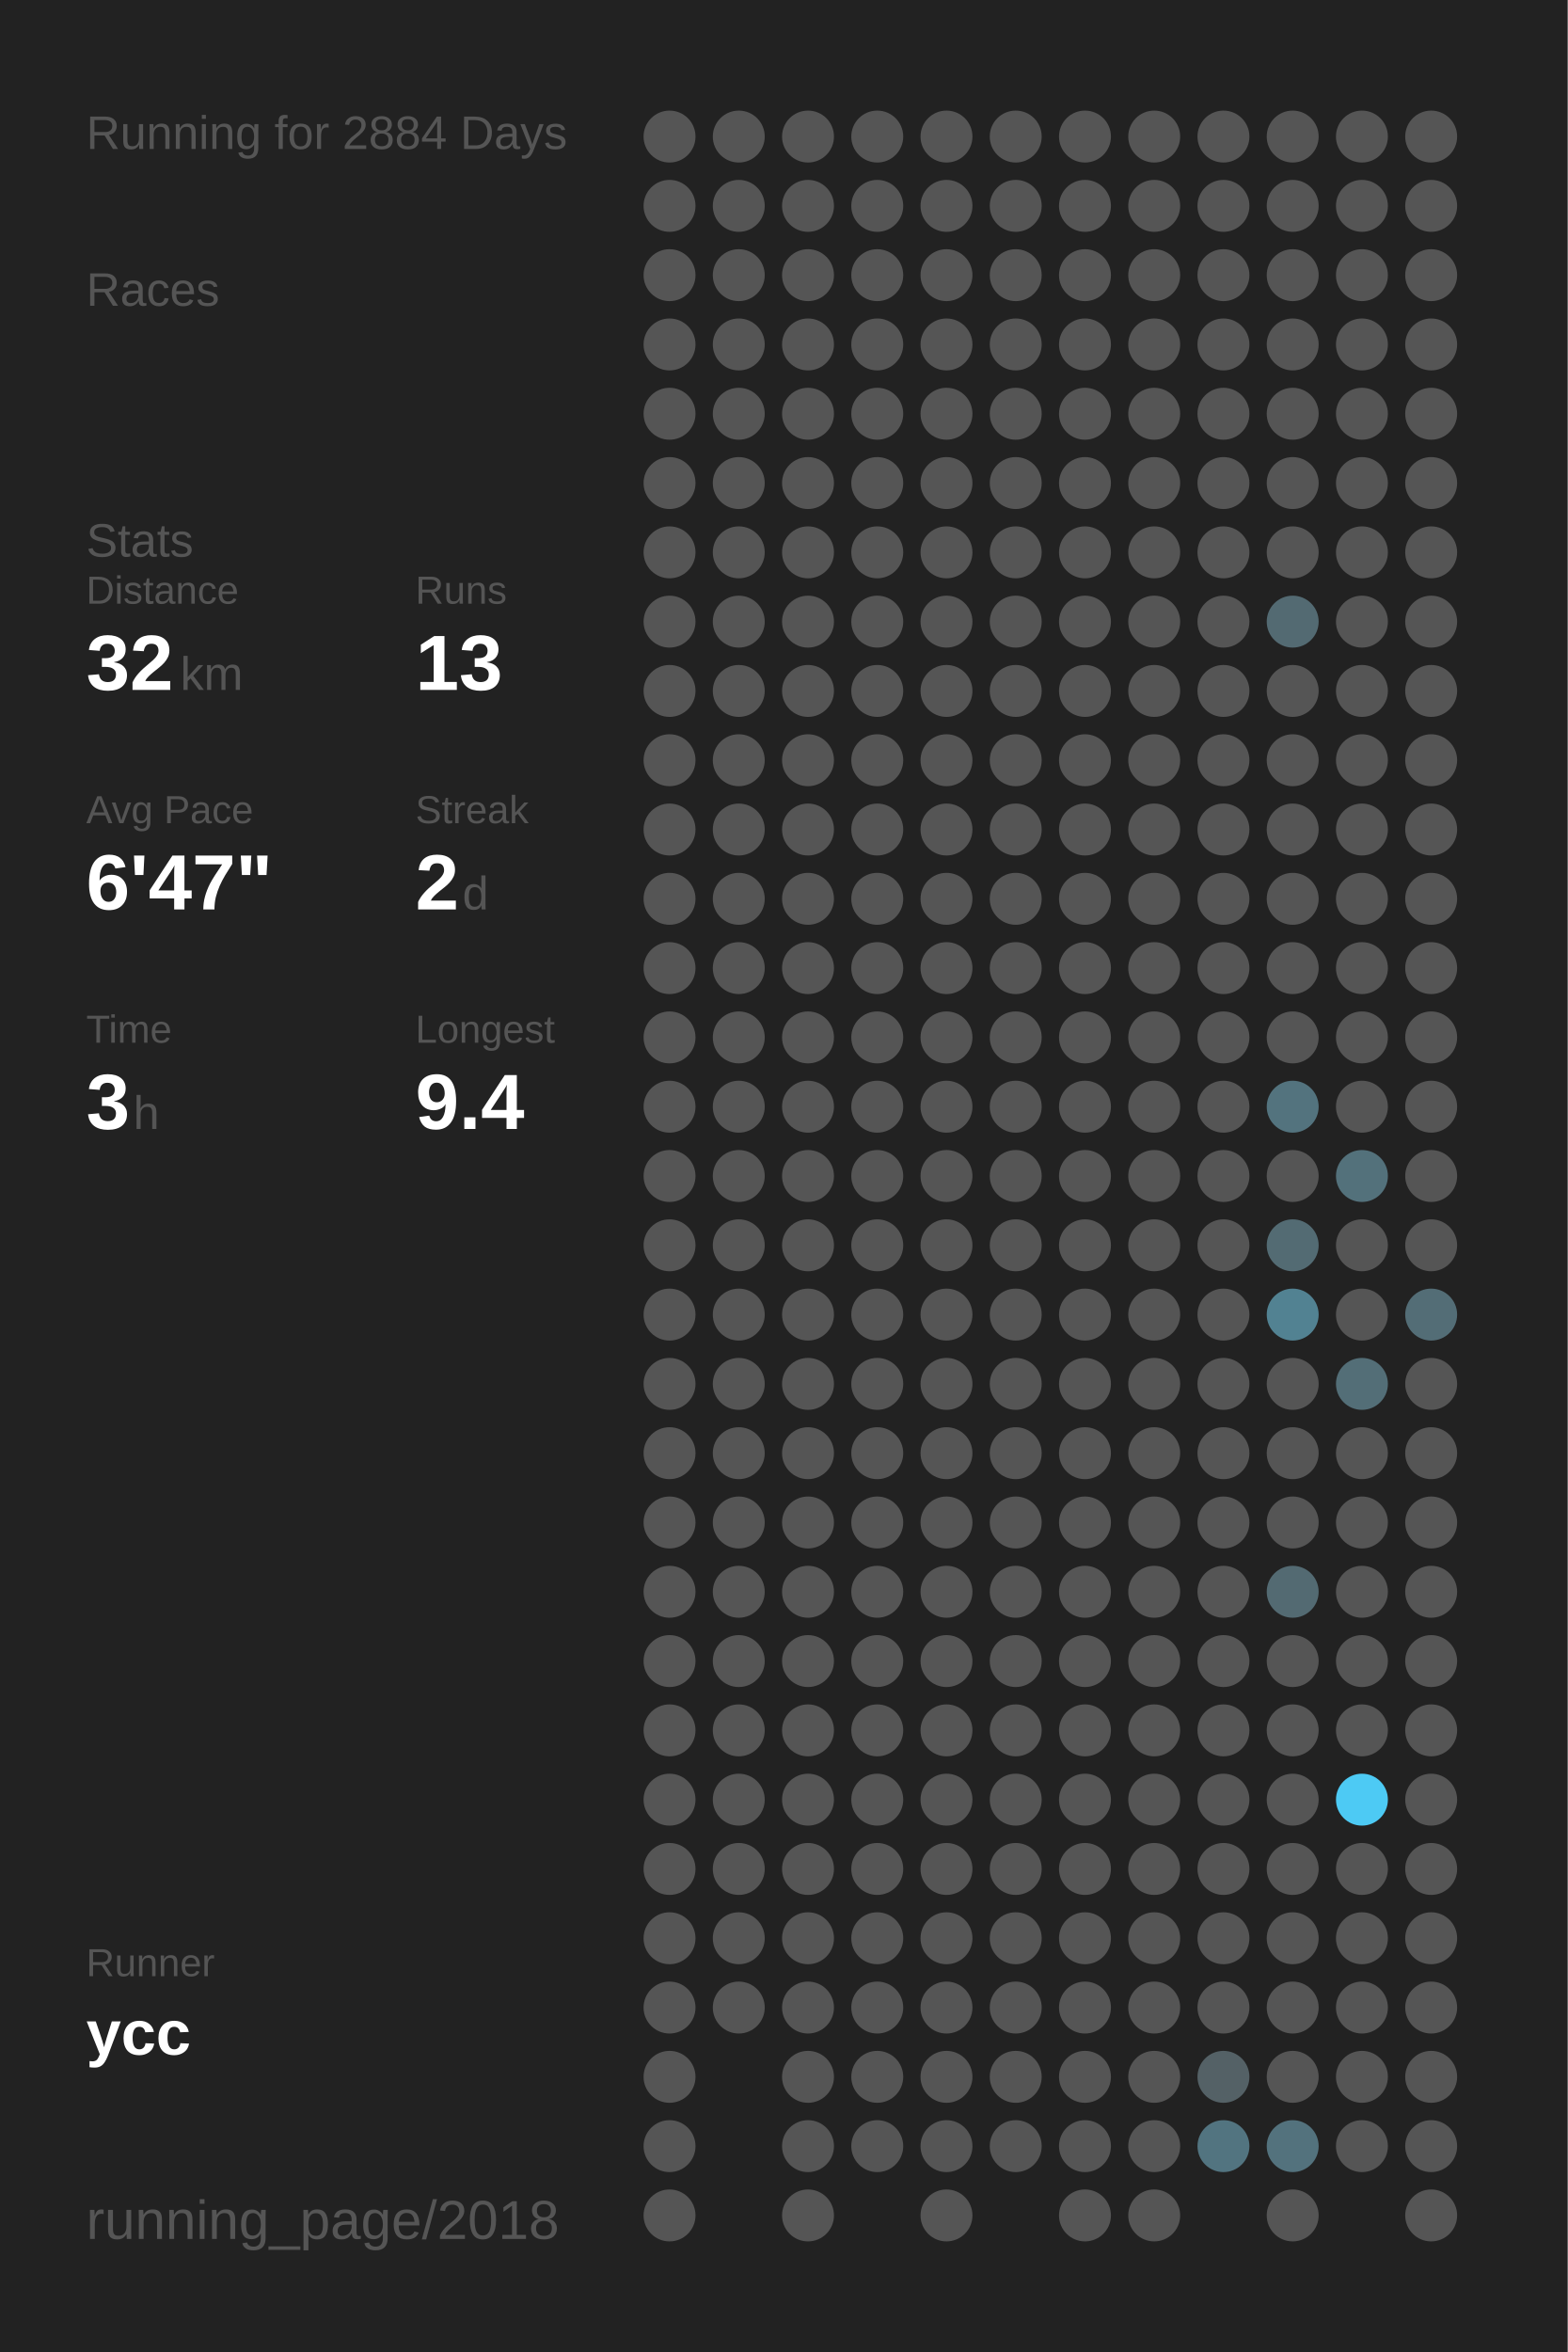
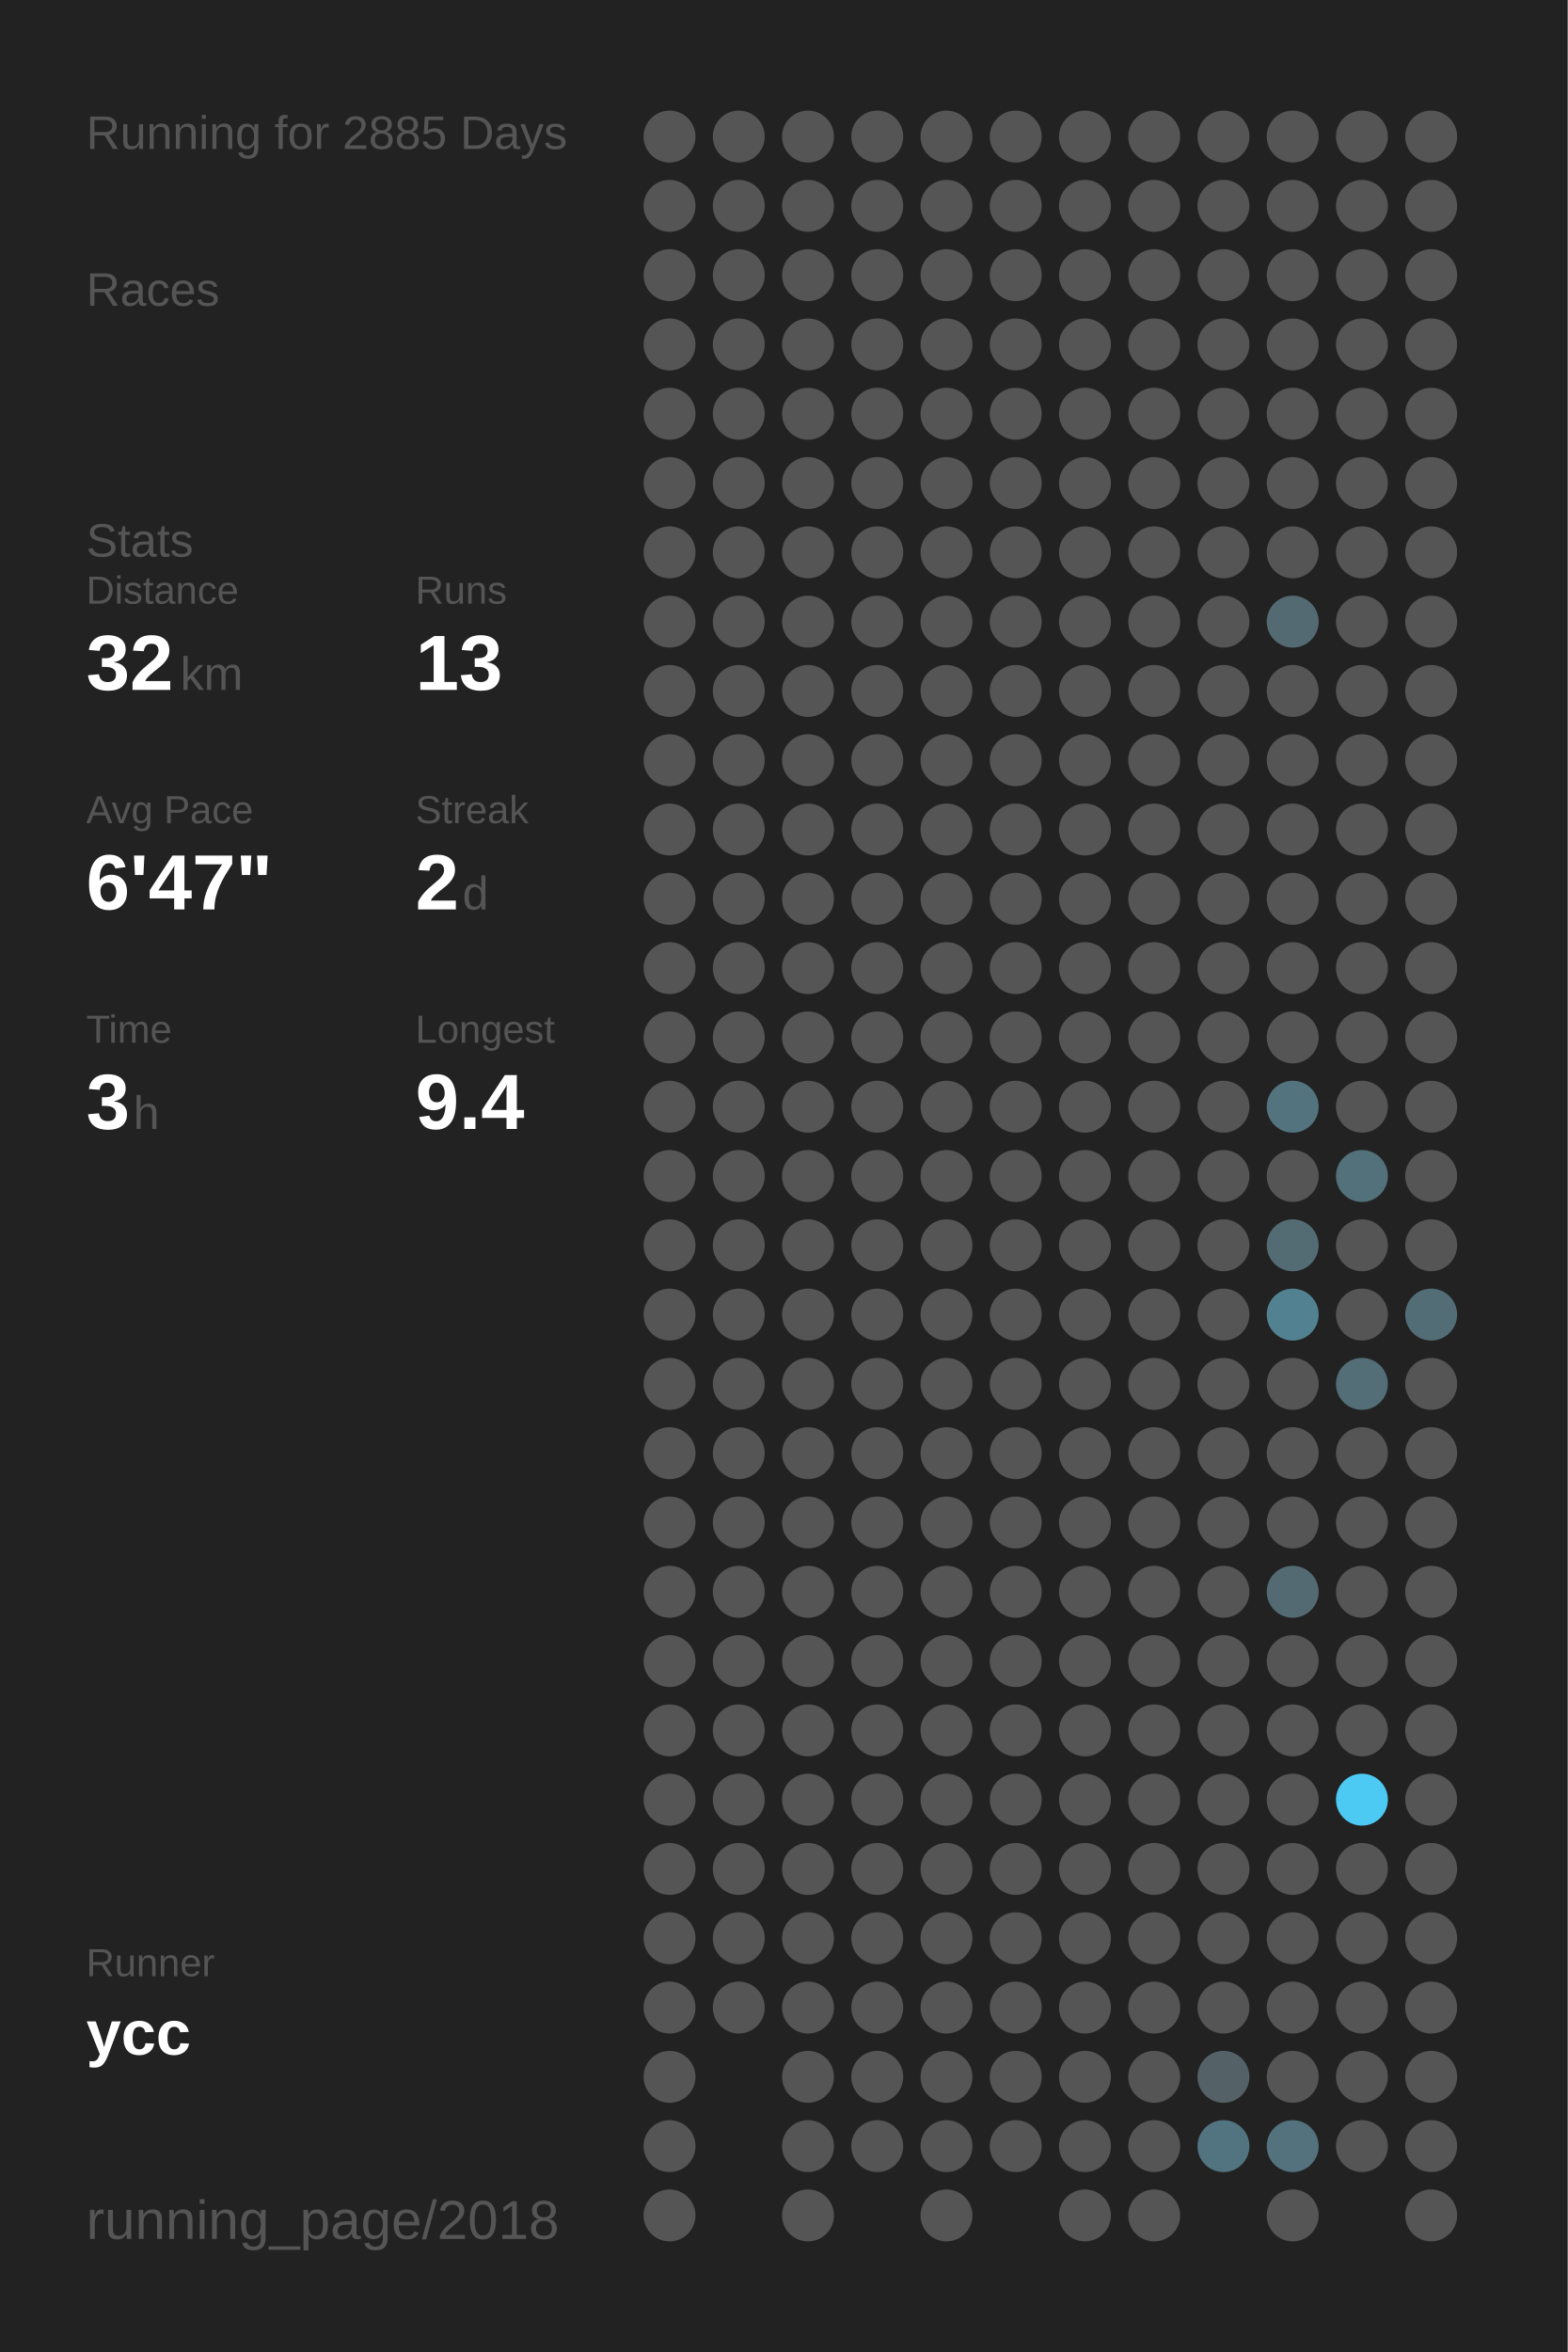
<svg xmlns="http://www.w3.org/2000/svg" baseProfile="full" height="300mm" version="1.1" viewBox="0,0,200,300" width="200mm">
  <defs />
  <rect fill="#222222" height="300" width="200" x="0" y="0" />
-   <text fill="#555555" style="font-size:6px; font-family:Arial;" x="11" y="19">Running for 2884 Days</text>
+   <text fill="#555555" style="font-size:6px; font-family:Arial;" x="11" y="19">Running for 2885 Days</text>
  <text fill="#555555" style="font-size:6px; font-family:Arial;" x="11" y="39">Races</text>
  <text fill="#555555" style="font-size:6px; font-family:Arial;" x="11" y="71">Stats</text>
  <text fill="#555555" style="font-size:5px; font-family:Arial;" x="11" y="77">Distance</text>
  <text fill="#FFFFFF" style="font-size:10px; font-family:Arial; font-weight:bold;" x="11" y="88">32</text>
  <text fill="#555555" style="font-size:6px; font-family:Arial;" x="23" y="88">km</text>
  <text fill="#555555" style="font-size:5px; font-family:Arial;" x="53" y="77">Runs</text>
  <text fill="#FFFFFF" style="font-size:10px; font-family:Arial; font-weight:bold;" x="53" y="88">13</text>
  <text fill="#555555" style="font-size:5px; font-family:Arial;" x="11" y="105">Avg Pace</text>
  <text fill="#FFFFFF" style="font-size:10px; font-family:Arial; font-weight:bold;" x="11" y="116">6'47"</text>
  <text fill="#555555" style="font-size:5px; font-family:Arial;" x="53" y="105">Streak</text>
  <text fill="#FFFFFF" style="font-size:10px; font-family:Arial; font-weight:bold;" x="53" y="116">2</text>
  <text fill="#555555" style="font-size:6px; font-family:Arial;" x="59" y="116">d</text>
  <text fill="#555555" style="font-size:5px; font-family:Arial;" x="11" y="133">Time</text>
  <text fill="#FFFFFF" style="font-size:10px; font-family:Arial; font-weight:bold;" x="11" y="144">3</text>
  <text fill="#555555" style="font-size:6px; font-family:Arial;" x="17" y="144">h</text>
  <text fill="#555555" style="font-size:5px; font-family:Arial;" x="53" y="133">Longest</text>
  <text fill="#FFFFFF" style="font-size:10px; font-family:Arial; font-weight:bold;" x="53" y="144">9.4</text>
  <text fill="#555555" style="font-size:5px; font-family:Arial;" x="11" y="252.065">Runner</text>
  <text fill="#FFFFFF" style="font-size:8px; font-family:Arial; font-weight:bold;" x="11" y="262.065">ycc</text>
  <text fill="#555555" style="font-size:7px; font-family:Arial;" x="11" y="285.581">running_page/2018</text>
  <circle cx="85.417" cy="17.419" fill="#555555" r="3.312" />
  <circle cx="85.417" cy="26.258" fill="#555555" r="3.312" />
  <circle cx="85.417" cy="35.097" fill="#555555" r="3.312" />
  <circle cx="85.417" cy="43.935" fill="#555555" r="3.312" />
  <circle cx="85.417" cy="52.774" fill="#555555" r="3.312" />
  <circle cx="85.417" cy="61.613" fill="#555555" r="3.312" />
  <circle cx="85.417" cy="70.452" fill="#555555" r="3.312" />
  <circle cx="85.417" cy="79.29" fill="#555555" r="3.312" />
  <circle cx="85.417" cy="88.129" fill="#555555" r="3.312" />
  <circle cx="85.417" cy="96.968" fill="#555555" r="3.312" />
  <circle cx="85.417" cy="105.806" fill="#555555" r="3.312" />
  <circle cx="85.417" cy="114.645" fill="#555555" r="3.312" />
  <circle cx="85.417" cy="123.484" fill="#555555" r="3.312" />
  <circle cx="85.417" cy="132.323" fill="#555555" r="3.312" />
  <circle cx="85.417" cy="141.161" fill="#555555" r="3.312" />
  <circle cx="85.417" cy="150" fill="#555555" r="3.312" />
  <circle cx="85.417" cy="158.839" fill="#555555" r="3.312" />
  <circle cx="85.417" cy="167.677" fill="#555555" r="3.312" />
  <circle cx="85.417" cy="176.516" fill="#555555" r="3.312" />
  <circle cx="85.417" cy="185.355" fill="#555555" r="3.312" />
  <circle cx="85.417" cy="194.194" fill="#555555" r="3.312" />
  <circle cx="85.417" cy="203.032" fill="#555555" r="3.312" />
  <circle cx="85.417" cy="211.871" fill="#555555" r="3.312" />
  <circle cx="85.417" cy="220.71" fill="#555555" r="3.312" />
  <circle cx="85.417" cy="229.548" fill="#555555" r="3.312" />
  <circle cx="85.417" cy="238.387" fill="#555555" r="3.312" />
  <circle cx="85.417" cy="247.226" fill="#555555" r="3.312" />
  <circle cx="85.417" cy="256.065" fill="#555555" r="3.312" />
  <circle cx="85.417" cy="264.903" fill="#555555" r="3.312" />
  <circle cx="85.417" cy="273.742" fill="#555555" r="3.312" />
  <circle cx="85.417" cy="282.581" fill="#555555" r="3.312" />
  <circle cx="94.25" cy="17.419" fill="#555555" r="3.312" />
  <circle cx="94.25" cy="26.258" fill="#555555" r="3.312" />
  <circle cx="94.25" cy="35.097" fill="#555555" r="3.312" />
  <circle cx="94.25" cy="43.935" fill="#555555" r="3.312" />
  <circle cx="94.25" cy="52.774" fill="#555555" r="3.312" />
  <circle cx="94.25" cy="61.613" fill="#555555" r="3.312" />
  <circle cx="94.25" cy="70.452" fill="#555555" r="3.312" />
  <circle cx="94.25" cy="79.29" fill="#555555" r="3.312" />
  <circle cx="94.25" cy="88.129" fill="#555555" r="3.312" />
  <circle cx="94.25" cy="96.968" fill="#555555" r="3.312" />
  <circle cx="94.25" cy="105.806" fill="#555555" r="3.312" />
  <circle cx="94.25" cy="114.645" fill="#555555" r="3.312" />
  <circle cx="94.25" cy="123.484" fill="#555555" r="3.312" />
  <circle cx="94.25" cy="132.323" fill="#555555" r="3.312" />
  <circle cx="94.25" cy="141.161" fill="#555555" r="3.312" />
  <circle cx="94.25" cy="150" fill="#555555" r="3.312" />
  <circle cx="94.25" cy="158.839" fill="#555555" r="3.312" />
  <circle cx="94.25" cy="167.677" fill="#555555" r="3.312" />
  <circle cx="94.25" cy="176.516" fill="#555555" r="3.312" />
  <circle cx="94.25" cy="185.355" fill="#555555" r="3.312" />
  <circle cx="94.25" cy="194.194" fill="#555555" r="3.312" />
  <circle cx="94.25" cy="203.032" fill="#555555" r="3.312" />
  <circle cx="94.25" cy="211.871" fill="#555555" r="3.312" />
  <circle cx="94.25" cy="220.71" fill="#555555" r="3.312" />
  <circle cx="94.25" cy="229.548" fill="#555555" r="3.312" />
  <circle cx="94.25" cy="238.387" fill="#555555" r="3.312" />
  <circle cx="94.25" cy="247.226" fill="#555555" r="3.312" />
  <circle cx="94.25" cy="256.065" fill="#555555" r="3.312" />
  <circle cx="103.083" cy="17.419" fill="#555555" r="3.312" />
  <circle cx="103.083" cy="26.258" fill="#555555" r="3.312" />
  <circle cx="103.083" cy="35.097" fill="#555555" r="3.312" />
  <circle cx="103.083" cy="43.935" fill="#555555" r="3.312" />
  <circle cx="103.083" cy="52.774" fill="#555555" r="3.312" />
  <circle cx="103.083" cy="61.613" fill="#555555" r="3.312" />
  <circle cx="103.083" cy="70.452" fill="#555555" r="3.312" />
  <circle cx="103.083" cy="79.29" fill="#555555" r="3.312" />
  <circle cx="103.083" cy="88.129" fill="#555555" r="3.312" />
  <circle cx="103.083" cy="96.968" fill="#555555" r="3.312" />
  <circle cx="103.083" cy="105.806" fill="#555555" r="3.312" />
  <circle cx="103.083" cy="114.645" fill="#555555" r="3.312" />
  <circle cx="103.083" cy="123.484" fill="#555555" r="3.312" />
  <circle cx="103.083" cy="132.323" fill="#555555" r="3.312" />
  <circle cx="103.083" cy="141.161" fill="#555555" r="3.312" />
  <circle cx="103.083" cy="150" fill="#555555" r="3.312" />
  <circle cx="103.083" cy="158.839" fill="#555555" r="3.312" />
  <circle cx="103.083" cy="167.677" fill="#555555" r="3.312" />
  <circle cx="103.083" cy="176.516" fill="#555555" r="3.312" />
  <circle cx="103.083" cy="185.355" fill="#555555" r="3.312" />
  <circle cx="103.083" cy="194.194" fill="#555555" r="3.312" />
  <circle cx="103.083" cy="203.032" fill="#555555" r="3.312" />
  <circle cx="103.083" cy="211.871" fill="#555555" r="3.312" />
  <circle cx="103.083" cy="220.71" fill="#555555" r="3.312" />
  <circle cx="103.083" cy="229.548" fill="#555555" r="3.312" />
  <circle cx="103.083" cy="238.387" fill="#555555" r="3.312" />
  <circle cx="103.083" cy="247.226" fill="#555555" r="3.312" />
  <circle cx="103.083" cy="256.065" fill="#555555" r="3.312" />
  <circle cx="103.083" cy="264.903" fill="#555555" r="3.312" />
  <circle cx="103.083" cy="273.742" fill="#555555" r="3.312" />
  <circle cx="103.083" cy="282.581" fill="#555555" r="3.312" />
  <circle cx="111.917" cy="17.419" fill="#555555" r="3.312" />
  <circle cx="111.917" cy="26.258" fill="#555555" r="3.312" />
  <circle cx="111.917" cy="35.097" fill="#555555" r="3.312" />
  <circle cx="111.917" cy="43.935" fill="#555555" r="3.312" />
  <circle cx="111.917" cy="52.774" fill="#555555" r="3.312" />
  <circle cx="111.917" cy="61.613" fill="#555555" r="3.312" />
  <circle cx="111.917" cy="70.452" fill="#555555" r="3.312" />
  <circle cx="111.917" cy="79.29" fill="#555555" r="3.312" />
  <circle cx="111.917" cy="88.129" fill="#555555" r="3.312" />
  <circle cx="111.917" cy="96.968" fill="#555555" r="3.312" />
  <circle cx="111.917" cy="105.806" fill="#555555" r="3.312" />
  <circle cx="111.917" cy="114.645" fill="#555555" r="3.312" />
  <circle cx="111.917" cy="123.484" fill="#555555" r="3.312" />
  <circle cx="111.917" cy="132.323" fill="#555555" r="3.312" />
  <circle cx="111.917" cy="141.161" fill="#555555" r="3.312" />
  <circle cx="111.917" cy="150" fill="#555555" r="3.312" />
  <circle cx="111.917" cy="158.839" fill="#555555" r="3.312" />
  <circle cx="111.917" cy="167.677" fill="#555555" r="3.312" />
  <circle cx="111.917" cy="176.516" fill="#555555" r="3.312" />
  <circle cx="111.917" cy="185.355" fill="#555555" r="3.312" />
  <circle cx="111.917" cy="194.194" fill="#555555" r="3.312" />
  <circle cx="111.917" cy="203.032" fill="#555555" r="3.312" />
  <circle cx="111.917" cy="211.871" fill="#555555" r="3.312" />
  <circle cx="111.917" cy="220.71" fill="#555555" r="3.312" />
  <circle cx="111.917" cy="229.548" fill="#555555" r="3.312" />
  <circle cx="111.917" cy="238.387" fill="#555555" r="3.312" />
  <circle cx="111.917" cy="247.226" fill="#555555" r="3.312" />
  <circle cx="111.917" cy="256.065" fill="#555555" r="3.312" />
  <circle cx="111.917" cy="264.903" fill="#555555" r="3.312" />
  <circle cx="111.917" cy="273.742" fill="#555555" r="3.312" />
  <circle cx="120.75" cy="17.419" fill="#555555" r="3.312" />
  <circle cx="120.75" cy="26.258" fill="#555555" r="3.312" />
  <circle cx="120.75" cy="35.097" fill="#555555" r="3.312" />
  <circle cx="120.75" cy="43.935" fill="#555555" r="3.312" />
  <circle cx="120.75" cy="52.774" fill="#555555" r="3.312" />
  <circle cx="120.75" cy="61.613" fill="#555555" r="3.312" />
  <circle cx="120.75" cy="70.452" fill="#555555" r="3.312" />
  <circle cx="120.75" cy="79.29" fill="#555555" r="3.312" />
  <circle cx="120.75" cy="88.129" fill="#555555" r="3.312" />
  <circle cx="120.75" cy="96.968" fill="#555555" r="3.312" />
  <circle cx="120.75" cy="105.806" fill="#555555" r="3.312" />
  <circle cx="120.75" cy="114.645" fill="#555555" r="3.312" />
  <circle cx="120.75" cy="123.484" fill="#555555" r="3.312" />
  <circle cx="120.75" cy="132.323" fill="#555555" r="3.312" />
  <circle cx="120.75" cy="141.161" fill="#555555" r="3.312" />
  <circle cx="120.75" cy="150" fill="#555555" r="3.312" />
  <circle cx="120.75" cy="158.839" fill="#555555" r="3.312" />
  <circle cx="120.75" cy="167.677" fill="#555555" r="3.312" />
  <circle cx="120.75" cy="176.516" fill="#555555" r="3.312" />
  <circle cx="120.75" cy="185.355" fill="#555555" r="3.312" />
  <circle cx="120.75" cy="194.194" fill="#555555" r="3.312" />
  <circle cx="120.75" cy="203.032" fill="#555555" r="3.312" />
  <circle cx="120.75" cy="211.871" fill="#555555" r="3.312" />
  <circle cx="120.75" cy="220.71" fill="#555555" r="3.312" />
  <circle cx="120.75" cy="229.548" fill="#555555" r="3.312" />
  <circle cx="120.75" cy="238.387" fill="#555555" r="3.312" />
  <circle cx="120.75" cy="247.226" fill="#555555" r="3.312" />
  <circle cx="120.75" cy="256.065" fill="#555555" r="3.312" />
  <circle cx="120.75" cy="264.903" fill="#555555" r="3.312" />
  <circle cx="120.75" cy="273.742" fill="#555555" r="3.312" />
  <circle cx="120.75" cy="282.581" fill="#555555" r="3.312" />
  <circle cx="129.583" cy="17.419" fill="#555555" r="3.312" />
  <circle cx="129.583" cy="26.258" fill="#555555" r="3.312" />
  <circle cx="129.583" cy="35.097" fill="#555555" r="3.312" />
  <circle cx="129.583" cy="43.935" fill="#555555" r="3.312" />
  <circle cx="129.583" cy="52.774" fill="#555555" r="3.312" />
  <circle cx="129.583" cy="61.613" fill="#555555" r="3.312" />
  <circle cx="129.583" cy="70.452" fill="#555555" r="3.312" />
  <circle cx="129.583" cy="79.29" fill="#555555" r="3.312" />
  <circle cx="129.583" cy="88.129" fill="#555555" r="3.312" />
  <circle cx="129.583" cy="96.968" fill="#555555" r="3.312" />
  <circle cx="129.583" cy="105.806" fill="#555555" r="3.312" />
  <circle cx="129.583" cy="114.645" fill="#555555" r="3.312" />
  <circle cx="129.583" cy="123.484" fill="#555555" r="3.312" />
  <circle cx="129.583" cy="132.323" fill="#555555" r="3.312" />
  <circle cx="129.583" cy="141.161" fill="#555555" r="3.312" />
  <circle cx="129.583" cy="150" fill="#555555" r="3.312" />
  <circle cx="129.583" cy="158.839" fill="#555555" r="3.312" />
  <circle cx="129.583" cy="167.677" fill="#555555" r="3.312" />
  <circle cx="129.583" cy="176.516" fill="#555555" r="3.312" />
  <circle cx="129.583" cy="185.355" fill="#555555" r="3.312" />
  <circle cx="129.583" cy="194.194" fill="#555555" r="3.312" />
  <circle cx="129.583" cy="203.032" fill="#555555" r="3.312" />
  <circle cx="129.583" cy="211.871" fill="#555555" r="3.312" />
  <circle cx="129.583" cy="220.71" fill="#555555" r="3.312" />
  <circle cx="129.583" cy="229.548" fill="#555555" r="3.312" />
  <circle cx="129.583" cy="238.387" fill="#555555" r="3.312" />
  <circle cx="129.583" cy="247.226" fill="#555555" r="3.312" />
  <circle cx="129.583" cy="256.065" fill="#555555" r="3.312" />
  <circle cx="129.583" cy="264.903" fill="#555555" r="3.312" />
  <circle cx="129.583" cy="273.742" fill="#555555" r="3.312" />
  <circle cx="138.417" cy="17.419" fill="#555555" r="3.312" />
  <circle cx="138.417" cy="26.258" fill="#555555" r="3.312" />
  <circle cx="138.417" cy="35.097" fill="#555555" r="3.312" />
  <circle cx="138.417" cy="43.935" fill="#555555" r="3.312" />
  <circle cx="138.417" cy="52.774" fill="#555555" r="3.312" />
  <circle cx="138.417" cy="61.613" fill="#555555" r="3.312" />
  <circle cx="138.417" cy="70.452" fill="#555555" r="3.312" />
  <circle cx="138.417" cy="79.29" fill="#555555" r="3.312" />
  <circle cx="138.417" cy="88.129" fill="#555555" r="3.312" />
  <circle cx="138.417" cy="96.968" fill="#555555" r="3.312" />
  <circle cx="138.417" cy="105.806" fill="#555555" r="3.312" />
  <circle cx="138.417" cy="114.645" fill="#555555" r="3.312" />
  <circle cx="138.417" cy="123.484" fill="#555555" r="3.312" />
  <circle cx="138.417" cy="132.323" fill="#555555" r="3.312" />
  <circle cx="138.417" cy="141.161" fill="#555555" r="3.312" />
  <circle cx="138.417" cy="150" fill="#555555" r="3.312" />
  <circle cx="138.417" cy="158.839" fill="#555555" r="3.312" />
  <circle cx="138.417" cy="167.677" fill="#555555" r="3.312" />
  <circle cx="138.417" cy="176.516" fill="#555555" r="3.312" />
  <circle cx="138.417" cy="185.355" fill="#555555" r="3.312" />
  <circle cx="138.417" cy="194.194" fill="#555555" r="3.312" />
  <circle cx="138.417" cy="203.032" fill="#555555" r="3.312" />
  <circle cx="138.417" cy="211.871" fill="#555555" r="3.312" />
  <circle cx="138.417" cy="220.71" fill="#555555" r="3.312" />
  <circle cx="138.417" cy="229.548" fill="#555555" r="3.312" />
  <circle cx="138.417" cy="238.387" fill="#555555" r="3.312" />
  <circle cx="138.417" cy="247.226" fill="#555555" r="3.312" />
  <circle cx="138.417" cy="256.065" fill="#555555" r="3.312" />
  <circle cx="138.417" cy="264.903" fill="#555555" r="3.312" />
  <circle cx="138.417" cy="273.742" fill="#555555" r="3.312" />
  <circle cx="138.417" cy="282.581" fill="#555555" r="3.312" />
  <circle cx="147.25" cy="17.419" fill="#555555" r="3.312" />
  <circle cx="147.25" cy="26.258" fill="#555555" r="3.312" />
  <circle cx="147.25" cy="35.097" fill="#555555" r="3.312" />
  <circle cx="147.25" cy="43.935" fill="#555555" r="3.312" />
  <circle cx="147.25" cy="52.774" fill="#555555" r="3.312" />
  <circle cx="147.25" cy="61.613" fill="#555555" r="3.312" />
  <circle cx="147.25" cy="70.452" fill="#555555" r="3.312" />
  <circle cx="147.25" cy="79.29" fill="#555555" r="3.312" />
  <circle cx="147.25" cy="88.129" fill="#555555" r="3.312" />
  <circle cx="147.25" cy="96.968" fill="#555555" r="3.312" />
  <circle cx="147.25" cy="105.806" fill="#555555" r="3.312" />
  <circle cx="147.25" cy="114.645" fill="#555555" r="3.312" />
  <circle cx="147.25" cy="123.484" fill="#555555" r="3.312" />
  <circle cx="147.25" cy="132.323" fill="#555555" r="3.312" />
  <circle cx="147.25" cy="141.161" fill="#555555" r="3.312" />
  <circle cx="147.25" cy="150" fill="#555555" r="3.312" />
  <circle cx="147.25" cy="158.839" fill="#555555" r="3.312" />
  <circle cx="147.25" cy="167.677" fill="#555555" r="3.312" />
  <circle cx="147.25" cy="176.516" fill="#555555" r="3.312" />
  <circle cx="147.25" cy="185.355" fill="#555555" r="3.312" />
  <circle cx="147.25" cy="194.194" fill="#555555" r="3.312" />
  <circle cx="147.25" cy="203.032" fill="#555555" r="3.312" />
  <circle cx="147.25" cy="211.871" fill="#555555" r="3.312" />
  <circle cx="147.25" cy="220.71" fill="#555555" r="3.312" />
  <circle cx="147.25" cy="229.548" fill="#555555" r="3.312" />
  <circle cx="147.25" cy="238.387" fill="#555555" r="3.312" />
  <circle cx="147.25" cy="247.226" fill="#555555" r="3.312" />
  <circle cx="147.25" cy="256.065" fill="#555555" r="3.312" />
  <circle cx="147.25" cy="264.903" fill="#555555" r="3.312" />
  <circle cx="147.25" cy="273.742" fill="#555555" r="3.312" />
  <circle cx="147.25" cy="282.581" fill="#555555" r="3.312" />
  <circle cx="156.083" cy="17.419" fill="#555555" r="3.312" />
  <circle cx="156.083" cy="26.258" fill="#555555" r="3.312" />
  <circle cx="156.083" cy="35.097" fill="#555555" r="3.312" />
  <circle cx="156.083" cy="43.935" fill="#555555" r="3.312" />
  <circle cx="156.083" cy="52.774" fill="#555555" r="3.312" />
  <circle cx="156.083" cy="61.613" fill="#555555" r="3.312" />
  <circle cx="156.083" cy="70.452" fill="#555555" r="3.312" />
  <circle cx="156.083" cy="79.29" fill="#555555" r="3.312" />
  <circle cx="156.083" cy="88.129" fill="#555555" r="3.312" />
  <circle cx="156.083" cy="96.968" fill="#555555" r="3.312" />
  <circle cx="156.083" cy="105.806" fill="#555555" r="3.312" />
  <circle cx="156.083" cy="114.645" fill="#555555" r="3.312" />
  <circle cx="156.083" cy="123.484" fill="#555555" r="3.312" />
  <circle cx="156.083" cy="132.323" fill="#555555" r="3.312" />
  <circle cx="156.083" cy="141.161" fill="#555555" r="3.312" />
  <circle cx="156.083" cy="150" fill="#555555" r="3.312" />
  <circle cx="156.083" cy="158.839" fill="#555555" r="3.312" />
  <circle cx="156.083" cy="167.677" fill="#555555" r="3.312" />
  <circle cx="156.083" cy="176.516" fill="#555555" r="3.312" />
  <circle cx="156.083" cy="185.355" fill="#555555" r="3.312" />
  <circle cx="156.083" cy="194.194" fill="#555555" r="3.312" />
  <circle cx="156.083" cy="203.032" fill="#555555" r="3.312" />
  <circle cx="156.083" cy="211.871" fill="#555555" r="3.312" />
  <circle cx="156.083" cy="220.71" fill="#555555" r="3.312" />
  <circle cx="156.083" cy="229.548" fill="#555555" r="3.312" />
  <circle cx="156.083" cy="238.387" fill="#555555" r="3.312" />
  <circle cx="156.083" cy="247.226" fill="#555555" r="3.312" />
  <circle cx="156.083" cy="256.065" fill="#555555" r="3.312" />
  <circle cx="156.083" cy="264.903" fill="#546166" r="3.312" />
  <circle cx="156.083" cy="273.742" fill="#527480" r="3.312" />
  <circle cx="164.917" cy="17.419" fill="#555555" r="3.312" />
  <circle cx="164.917" cy="26.258" fill="#555555" r="3.312" />
  <circle cx="164.917" cy="35.097" fill="#555555" r="3.312" />
  <circle cx="164.917" cy="43.935" fill="#555555" r="3.312" />
  <circle cx="164.917" cy="52.774" fill="#555555" r="3.312" />
  <circle cx="164.917" cy="61.613" fill="#555555" r="3.312" />
  <circle cx="164.917" cy="70.452" fill="#555555" r="3.312" />
  <circle cx="164.917" cy="79.29" fill="#536a72" r="3.312" />
  <circle cx="164.917" cy="88.129" fill="#555555" r="3.312" />
  <circle cx="164.917" cy="96.968" fill="#555555" r="3.312" />
  <circle cx="164.917" cy="105.806" fill="#555555" r="3.312" />
  <circle cx="164.917" cy="114.645" fill="#555555" r="3.312" />
  <circle cx="164.917" cy="123.484" fill="#555555" r="3.312" />
  <circle cx="164.917" cy="132.323" fill="#555555" r="3.312" />
  <circle cx="164.917" cy="141.161" fill="#53737e" r="3.312" />
  <circle cx="164.917" cy="150" fill="#555555" r="3.312" />
  <circle cx="164.917" cy="158.839" fill="#536b73" r="3.312" />
  <circle cx="164.917" cy="167.677" fill="#528292" r="3.312" />
  <circle cx="164.917" cy="176.516" fill="#555555" r="3.312" />
  <circle cx="164.917" cy="185.355" fill="#555555" r="3.312" />
  <circle cx="164.917" cy="194.194" fill="#555555" r="3.312" />
  <circle cx="164.917" cy="203.032" fill="#536a72" r="3.312" />
  <circle cx="164.917" cy="211.871" fill="#555555" r="3.312" />
  <circle cx="164.917" cy="220.71" fill="#555555" r="3.312" />
  <circle cx="164.917" cy="229.548" fill="#555555" r="3.312" />
  <circle cx="164.917" cy="238.387" fill="#555555" r="3.312" />
  <circle cx="164.917" cy="247.226" fill="#555555" r="3.312" />
  <circle cx="164.917" cy="256.065" fill="#555555" r="3.312" />
  <circle cx="164.917" cy="264.903" fill="#555555" r="3.312" />
  <circle cx="164.917" cy="273.742" fill="#53727d" r="3.312" />
  <circle cx="164.917" cy="282.581" fill="#555555" r="3.312" />
  <circle cx="173.75" cy="17.419" fill="#555555" r="3.312" />
  <circle cx="173.75" cy="26.258" fill="#555555" r="3.312" />
  <circle cx="173.75" cy="35.097" fill="#555555" r="3.312" />
  <circle cx="173.75" cy="43.935" fill="#555555" r="3.312" />
  <circle cx="173.75" cy="52.774" fill="#555555" r="3.312" />
  <circle cx="173.75" cy="61.613" fill="#555555" r="3.312" />
  <circle cx="173.75" cy="70.452" fill="#555555" r="3.312" />
  <circle cx="173.75" cy="79.29" fill="#555555" r="3.312" />
  <circle cx="173.75" cy="88.129" fill="#555555" r="3.312" />
  <circle cx="173.75" cy="96.968" fill="#555555" r="3.312" />
  <circle cx="173.75" cy="105.806" fill="#555555" r="3.312" />
  <circle cx="173.75" cy="114.645" fill="#555555" r="3.312" />
  <circle cx="173.75" cy="123.484" fill="#555555" r="3.312" />
  <circle cx="173.75" cy="132.323" fill="#555555" r="3.312" />
  <circle cx="173.75" cy="141.161" fill="#555555" r="3.312" />
  <circle cx="173.75" cy="150" fill="#53717b" r="3.312" />
  <circle cx="173.75" cy="158.839" fill="#555555" r="3.312" />
  <circle cx="173.75" cy="167.677" fill="#555555" r="3.312" />
  <circle cx="173.75" cy="176.516" fill="#536e77" r="3.312" />
  <circle cx="173.75" cy="185.355" fill="#555555" r="3.312" />
  <circle cx="173.75" cy="194.194" fill="#555555" r="3.312" />
  <circle cx="173.75" cy="203.032" fill="#555555" r="3.312" />
  <circle cx="173.75" cy="211.871" fill="#555555" r="3.312" />
  <circle cx="173.75" cy="220.71" fill="#555555" r="3.312" />
  <circle cx="173.75" cy="229.548" fill="#4dcaf4" r="3.312" />
  <circle cx="173.75" cy="238.387" fill="#555555" r="3.312" />
  <circle cx="173.75" cy="247.226" fill="#555555" r="3.312" />
  <circle cx="173.75" cy="256.065" fill="#555555" r="3.312" />
  <circle cx="173.75" cy="264.903" fill="#555555" r="3.312" />
  <circle cx="173.75" cy="273.742" fill="#555555" r="3.312" />
  <circle cx="182.583" cy="17.419" fill="#555555" r="3.312" />
  <circle cx="182.583" cy="26.258" fill="#555555" r="3.312" />
  <circle cx="182.583" cy="35.097" fill="#555555" r="3.312" />
  <circle cx="182.583" cy="43.935" fill="#555555" r="3.312" />
  <circle cx="182.583" cy="52.774" fill="#555555" r="3.312" />
  <circle cx="182.583" cy="61.613" fill="#555555" r="3.312" />
  <circle cx="182.583" cy="70.452" fill="#555555" r="3.312" />
  <circle cx="182.583" cy="79.29" fill="#555555" r="3.312" />
  <circle cx="182.583" cy="88.129" fill="#555555" r="3.312" />
  <circle cx="182.583" cy="96.968" fill="#555555" r="3.312" />
  <circle cx="182.583" cy="105.806" fill="#555555" r="3.312" />
  <circle cx="182.583" cy="114.645" fill="#555555" r="3.312" />
  <circle cx="182.583" cy="123.484" fill="#555555" r="3.312" />
  <circle cx="182.583" cy="132.323" fill="#555555" r="3.312" />
  <circle cx="182.583" cy="141.161" fill="#555555" r="3.312" />
  <circle cx="182.583" cy="150" fill="#555555" r="3.312" />
  <circle cx="182.583" cy="158.839" fill="#555555" r="3.312" />
  <circle cx="182.583" cy="167.677" fill="#536d76" r="3.312" />
  <circle cx="182.583" cy="176.516" fill="#555555" r="3.312" />
  <circle cx="182.583" cy="185.355" fill="#555555" r="3.312" />
  <circle cx="182.583" cy="194.194" fill="#555555" r="3.312" />
  <circle cx="182.583" cy="203.032" fill="#555555" r="3.312" />
  <circle cx="182.583" cy="211.871" fill="#555555" r="3.312" />
  <circle cx="182.583" cy="220.71" fill="#555555" r="3.312" />
  <circle cx="182.583" cy="229.548" fill="#555555" r="3.312" />
  <circle cx="182.583" cy="238.387" fill="#555555" r="3.312" />
  <circle cx="182.583" cy="247.226" fill="#555555" r="3.312" />
  <circle cx="182.583" cy="256.065" fill="#555555" r="3.312" />
  <circle cx="182.583" cy="264.903" fill="#555555" r="3.312" />
  <circle cx="182.583" cy="273.742" fill="#555555" r="3.312" />
  <circle cx="182.583" cy="282.581" fill="#555555" r="3.312" />
</svg>
